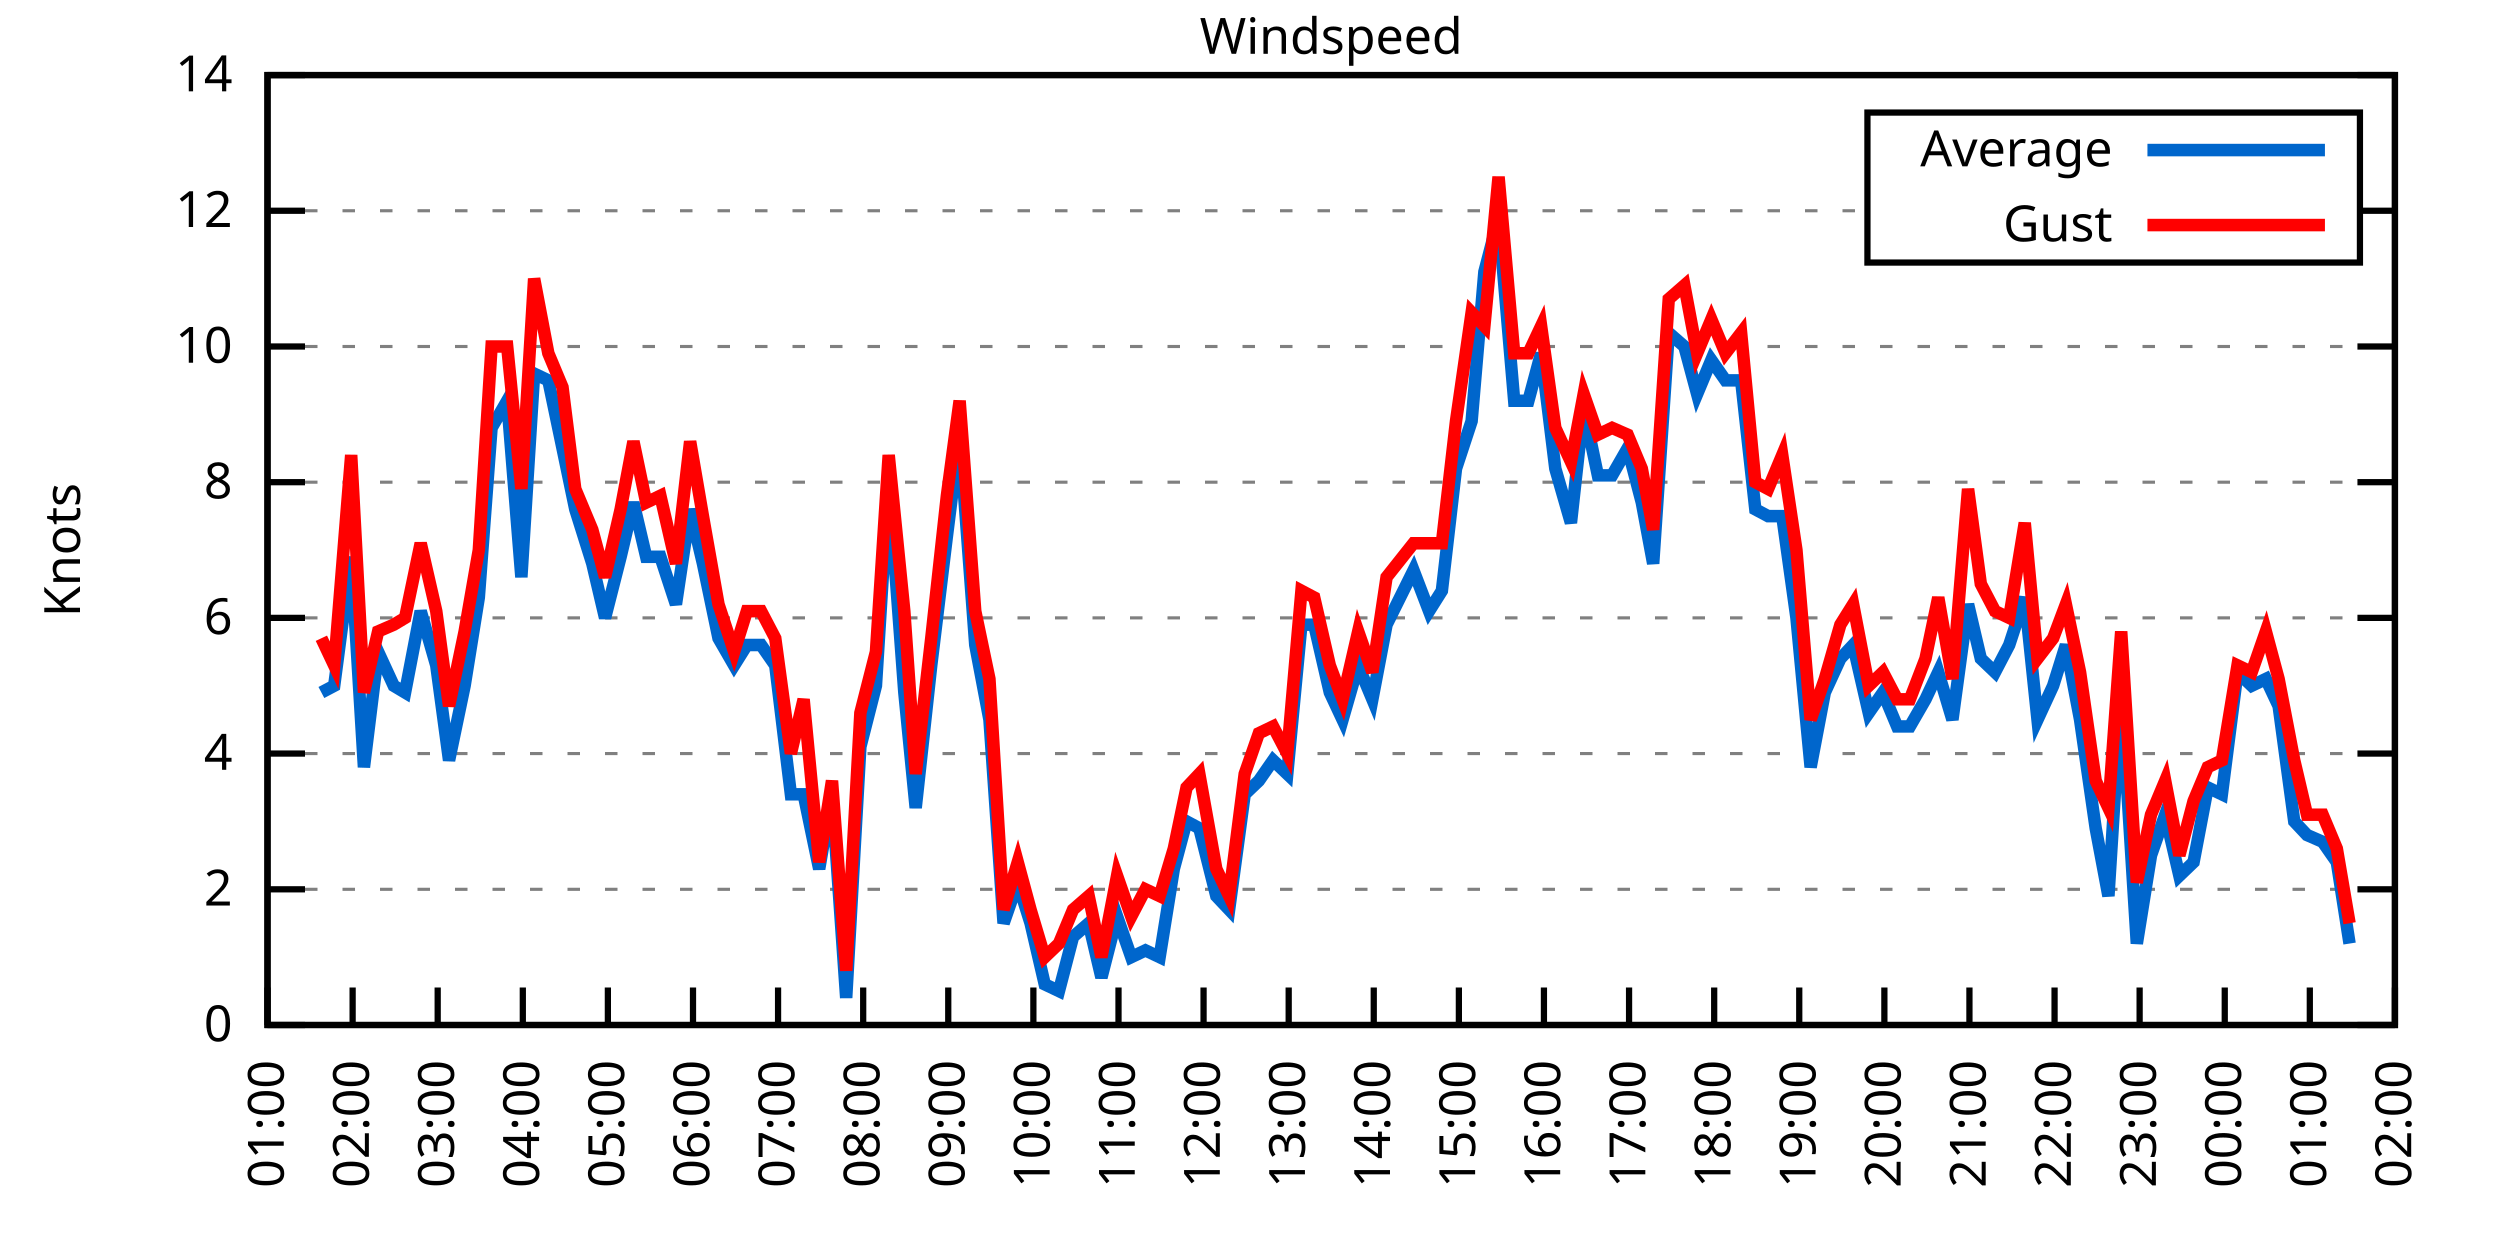
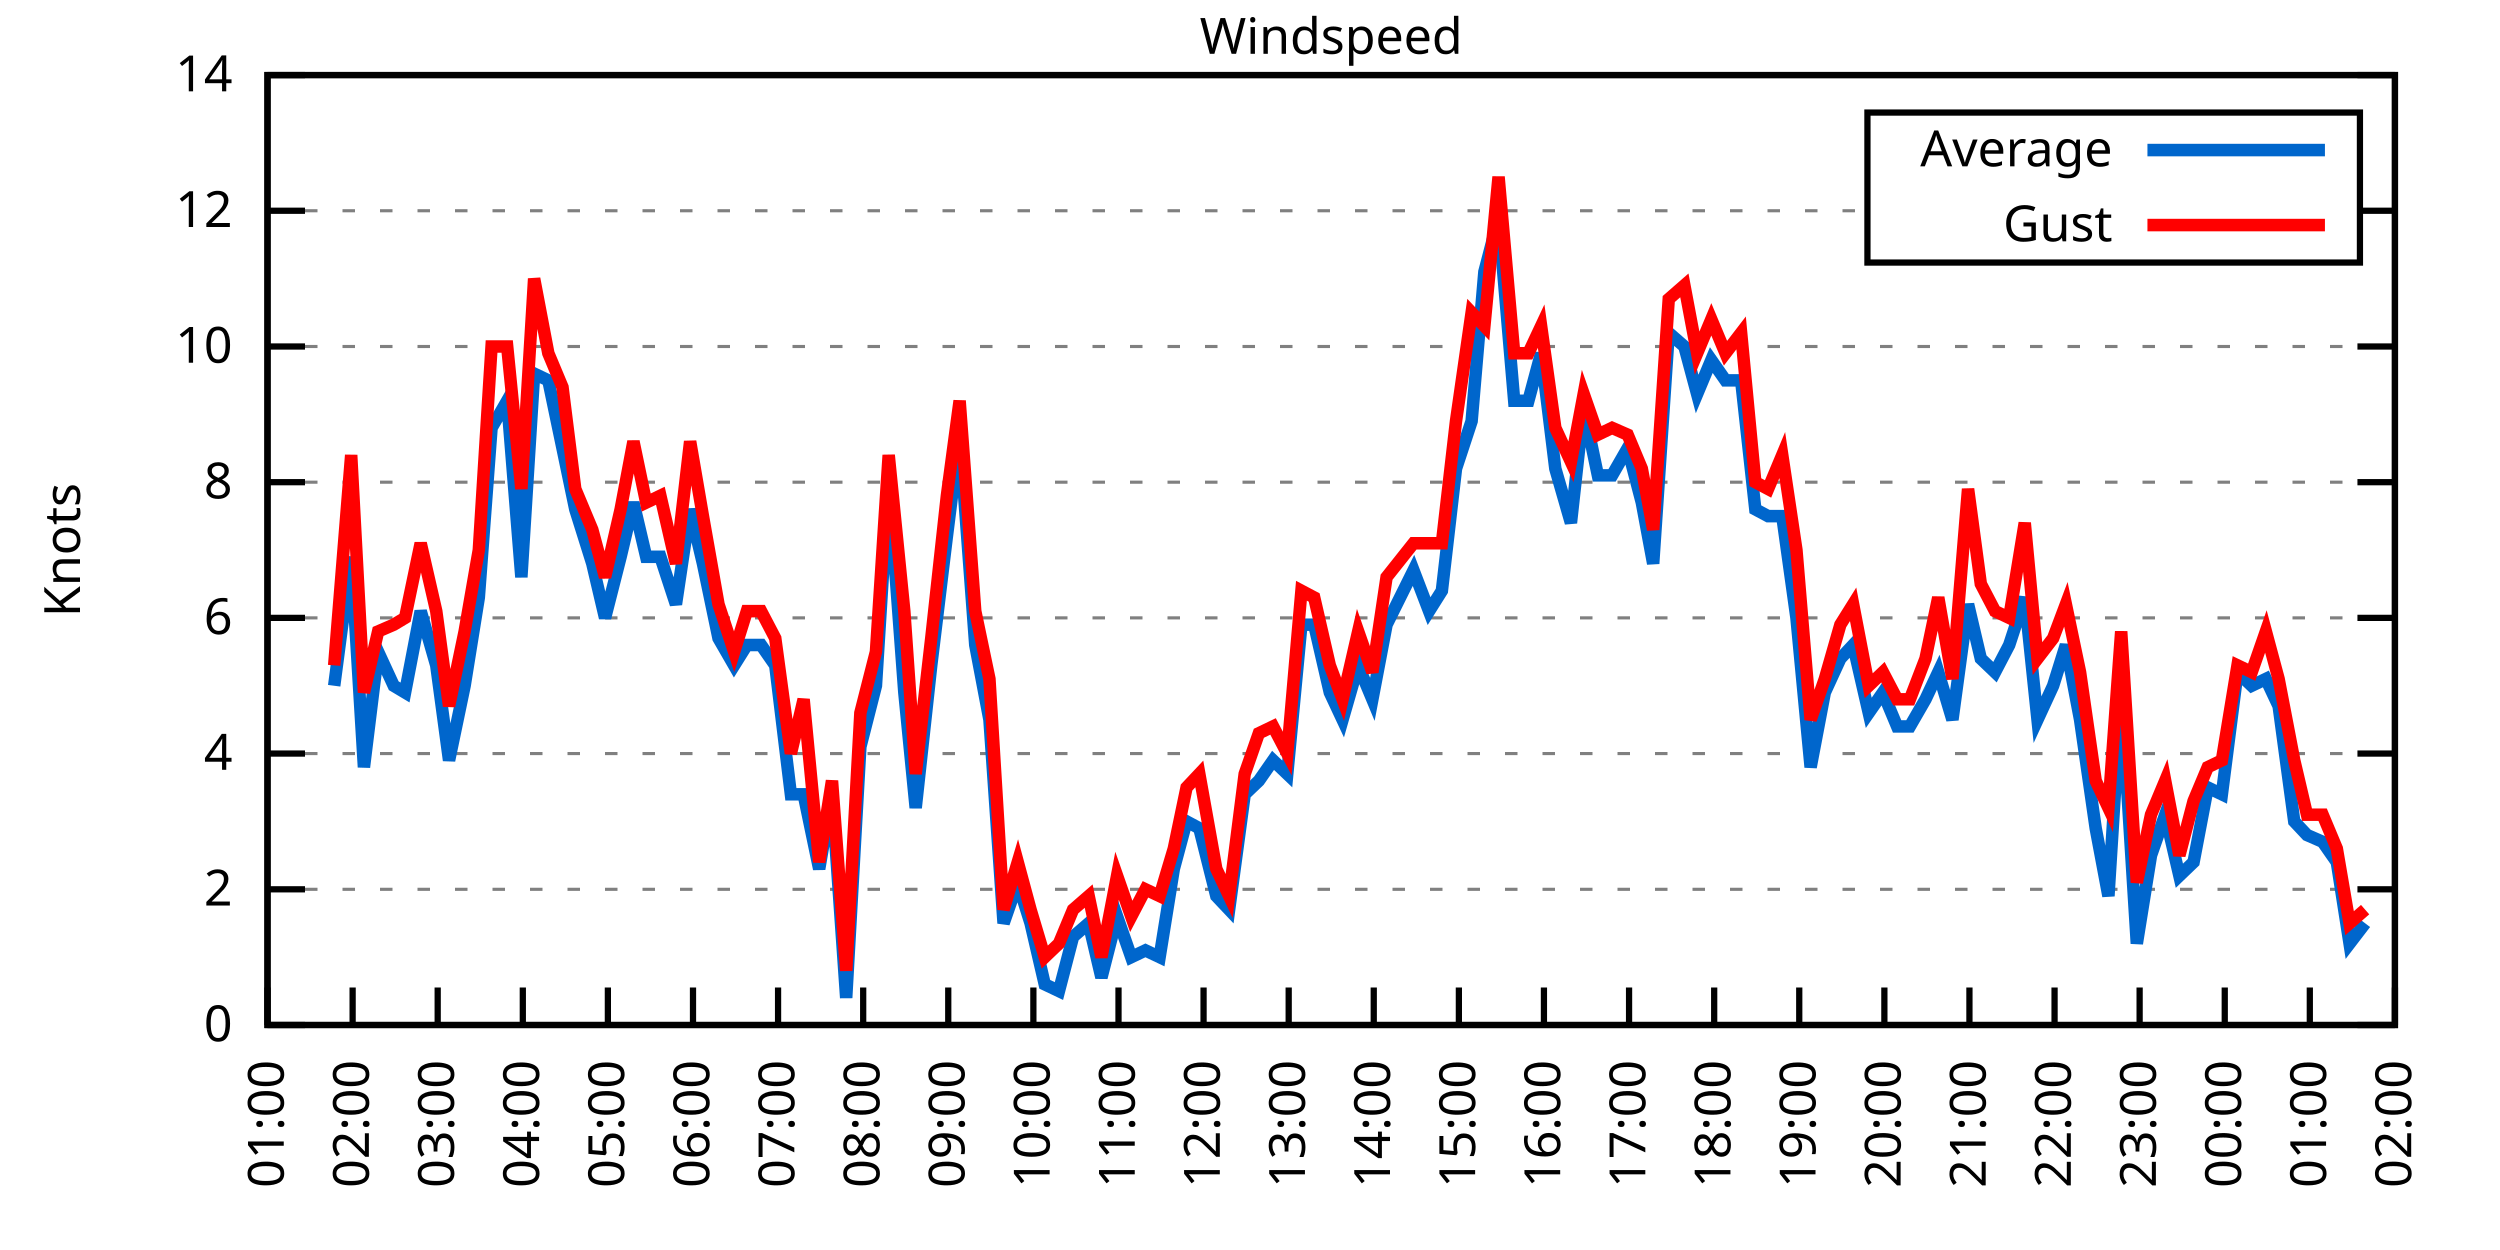
<svg xmlns="http://www.w3.org/2000/svg" xmlns:xlink="http://www.w3.org/1999/xlink" width="400" height="200" viewBox="0 0 400 200">
  <g id="gnuplot_canvas">
    <rect x="0" y="0" width="400" height="200" fill="none" />
    <defs>
      <circle id="gpDot" r="0.5" stroke-width="0.5" stroke="currentColor" />
      <path id="gpPt0" stroke-width="0.333" stroke="currentColor" d="M-1,0 h2 M0,-1 v2" />
      <path id="gpPt1" stroke-width="0.333" stroke="currentColor" d="M-1,-1 L1,1 M1,-1 L-1,1" />
      <path id="gpPt2" stroke-width="0.333" stroke="currentColor" d="M-1,0 L1,0 M0,-1 L0,1 M-1,-1 L1,1 M-1,1 L1,-1" />
      <rect id="gpPt3" stroke-width="0.333" stroke="currentColor" x="-1" y="-1" width="2" height="2" />
      <rect id="gpPt4" stroke-width="0.333" stroke="currentColor" fill="currentColor" x="-1" y="-1" width="2" height="2" />
      <circle id="gpPt5" stroke-width="0.333" stroke="currentColor" cx="0" cy="0" r="1" />
      <use xlink:href="#gpPt5" id="gpPt6" fill="currentColor" stroke="none" />
      <path id="gpPt7" stroke-width="0.333" stroke="currentColor" d="M0,-1.33 L-1.33,0.67 L1.33,0.67 z" />
      <use xlink:href="#gpPt7" id="gpPt8" fill="currentColor" stroke="none" />
      <use xlink:href="#gpPt7" id="gpPt9" stroke="currentColor" transform="rotate(180)" />
      <use xlink:href="#gpPt9" id="gpPt10" fill="currentColor" stroke="none" />
      <use xlink:href="#gpPt3" id="gpPt11" stroke="currentColor" transform="rotate(45)" />
      <use xlink:href="#gpPt11" id="gpPt12" fill="currentColor" stroke="none" />
      <path id="gpPt13" stroke-width="0.333" stroke="currentColor" d="M0,1.330 L1.265,0.411 L0.782,-1.067 L-0.782,-1.076 L-1.265,0.411 z" />
      <use xlink:href="#gpPt13" id="gpPt14" fill="currentColor" stroke="none" />
      <filter id="textbox" filterUnits="objectBoundingBox" x="0" y="0" height="1" width="1">
        <feFlood flood-color="white" flood-opacity="1" result="bgnd" />
        <feComposite in="SourceGraphic" in2="bgnd" operator="atop" />
      </filter>
      <filter id="greybox" filterUnits="objectBoundingBox" x="0" y="0" height="1" width="1">
        <feFlood flood-color="lightgrey" flood-opacity="1" result="grey" />
        <feComposite in="SourceGraphic" in2="grey" operator="atop" />
      </filter>
    </defs>
    <g fill="none" color="white" stroke="currentColor" stroke-width="1.00" stroke-linecap="butt" stroke-linejoin="miter">
</g>
    <g fill="none" color="black" stroke="currentColor" stroke-width="1.00" stroke-linecap="butt" stroke-linejoin="miter">
      <g stroke="none" shape-rendering="crispEdges">
        <polygon fill="rgb(255, 255, 255)" points="42.80,164.00 383.18,164.00 383.18,12.02 42.80,12.02 " />
      </g>
    </g>
    <g fill="none" color="black" stroke="currentColor" stroke-width="1.00" stroke-linecap="butt" stroke-linejoin="miter">
</g>
    <g fill="none" color="black" stroke="black" stroke-width="0.50" stroke-linecap="butt" stroke-linejoin="miter">
</g>
    <g fill="none" color="gray" stroke="currentColor" stroke-width="0.50" stroke-linecap="butt" stroke-linejoin="miter">
      <path stroke="gray" stroke-dasharray="2,4" class="gridline" d="M42.80,164.00 L383.19,164.00  " />
    </g>
    <g fill="none" color="gray" stroke="gray" stroke-width="1.00" stroke-linecap="butt" stroke-linejoin="miter">
</g>
    <g fill="none" color="black" stroke="currentColor" stroke-width="1.00" stroke-linecap="butt" stroke-linejoin="miter">
      <path stroke="black" d="M42.80,164.00 L48.80,164.00 M383.19,164.00 L377.19,164.00  " />
      <g transform="translate(37.20,166.60)" stroke="none" fill="black" font-family="Sans" font-size="8.00" text-anchor="end">
        <text>
          <tspan font-family="Sans"> 0</tspan>
        </text>
      </g>
    </g>
    <g fill="none" color="black" stroke="currentColor" stroke-width="1.00" stroke-linecap="butt" stroke-linejoin="miter">
</g>
    <g fill="none" color="black" stroke="black" stroke-width="0.50" stroke-linecap="butt" stroke-linejoin="miter">
</g>
    <g fill="none" color="gray" stroke="currentColor" stroke-width="0.50" stroke-linecap="butt" stroke-linejoin="miter">
      <path stroke="gray" stroke-dasharray="2,4" class="gridline" d="M42.80,142.29 L383.19,142.29  " />
    </g>
    <g fill="none" color="gray" stroke="gray" stroke-width="1.00" stroke-linecap="butt" stroke-linejoin="miter">
</g>
    <g fill="none" color="black" stroke="currentColor" stroke-width="1.00" stroke-linecap="butt" stroke-linejoin="miter">
      <path stroke="black" d="M42.80,142.29 L48.80,142.29 M383.19,142.29 L377.19,142.29  " />
      <g transform="translate(37.20,144.89)" stroke="none" fill="black" font-family="Sans" font-size="8.00" text-anchor="end">
        <text>
          <tspan font-family="Sans"> 2</tspan>
        </text>
      </g>
    </g>
    <g fill="none" color="black" stroke="currentColor" stroke-width="1.00" stroke-linecap="butt" stroke-linejoin="miter">
</g>
    <g fill="none" color="black" stroke="black" stroke-width="0.50" stroke-linecap="butt" stroke-linejoin="miter">
</g>
    <g fill="none" color="gray" stroke="currentColor" stroke-width="0.50" stroke-linecap="butt" stroke-linejoin="miter">
      <path stroke="gray" stroke-dasharray="2,4" class="gridline" d="M42.80,120.57 L383.19,120.57  " />
    </g>
    <g fill="none" color="gray" stroke="gray" stroke-width="1.00" stroke-linecap="butt" stroke-linejoin="miter">
</g>
    <g fill="none" color="black" stroke="currentColor" stroke-width="1.00" stroke-linecap="butt" stroke-linejoin="miter">
      <path stroke="black" d="M42.80,120.57 L48.80,120.57 M383.19,120.57 L377.19,120.57  " />
      <g transform="translate(37.20,123.17)" stroke="none" fill="black" font-family="Sans" font-size="8.00" text-anchor="end">
        <text>
          <tspan font-family="Sans"> 4</tspan>
        </text>
      </g>
    </g>
    <g fill="none" color="black" stroke="currentColor" stroke-width="1.00" stroke-linecap="butt" stroke-linejoin="miter">
</g>
    <g fill="none" color="black" stroke="black" stroke-width="0.50" stroke-linecap="butt" stroke-linejoin="miter">
</g>
    <g fill="none" color="gray" stroke="currentColor" stroke-width="0.50" stroke-linecap="butt" stroke-linejoin="miter">
      <path stroke="gray" stroke-dasharray="2,4" class="gridline" d="M42.80,98.86 L383.19,98.86  " />
    </g>
    <g fill="none" color="gray" stroke="gray" stroke-width="1.00" stroke-linecap="butt" stroke-linejoin="miter">
</g>
    <g fill="none" color="black" stroke="currentColor" stroke-width="1.00" stroke-linecap="butt" stroke-linejoin="miter">
      <path stroke="black" d="M42.80,98.86 L48.80,98.86 M383.19,98.86 L377.19,98.86  " />
      <g transform="translate(37.20,101.46)" stroke="none" fill="black" font-family="Sans" font-size="8.00" text-anchor="end">
        <text>
          <tspan font-family="Sans"> 6</tspan>
        </text>
      </g>
    </g>
    <g fill="none" color="black" stroke="currentColor" stroke-width="1.00" stroke-linecap="butt" stroke-linejoin="miter">
</g>
    <g fill="none" color="black" stroke="black" stroke-width="0.50" stroke-linecap="butt" stroke-linejoin="miter">
</g>
    <g fill="none" color="gray" stroke="currentColor" stroke-width="0.50" stroke-linecap="butt" stroke-linejoin="miter">
      <path stroke="gray" stroke-dasharray="2,4" class="gridline" d="M42.80,77.15 L383.19,77.15  " />
    </g>
    <g fill="none" color="gray" stroke="gray" stroke-width="1.00" stroke-linecap="butt" stroke-linejoin="miter">
</g>
    <g fill="none" color="black" stroke="currentColor" stroke-width="1.00" stroke-linecap="butt" stroke-linejoin="miter">
      <path stroke="black" d="M42.80,77.15 L48.80,77.15 M383.19,77.15 L377.19,77.15  " />
      <g transform="translate(37.20,79.75)" stroke="none" fill="black" font-family="Sans" font-size="8.00" text-anchor="end">
        <text>
          <tspan font-family="Sans"> 8</tspan>
        </text>
      </g>
    </g>
    <g fill="none" color="black" stroke="currentColor" stroke-width="1.00" stroke-linecap="butt" stroke-linejoin="miter">
</g>
    <g fill="none" color="black" stroke="black" stroke-width="0.50" stroke-linecap="butt" stroke-linejoin="miter">
</g>
    <g fill="none" color="gray" stroke="currentColor" stroke-width="0.50" stroke-linecap="butt" stroke-linejoin="miter">
      <path stroke="gray" stroke-dasharray="2,4" class="gridline" d="M42.80,55.44 L383.19,55.44  " />
    </g>
    <g fill="none" color="gray" stroke="gray" stroke-width="1.00" stroke-linecap="butt" stroke-linejoin="miter">
</g>
    <g fill="none" color="black" stroke="currentColor" stroke-width="1.00" stroke-linecap="butt" stroke-linejoin="miter">
      <path stroke="black" d="M42.80,55.44 L48.80,55.44 M383.19,55.44 L377.19,55.44  " />
      <g transform="translate(37.20,58.04)" stroke="none" fill="black" font-family="Sans" font-size="8.00" text-anchor="end">
        <text>
          <tspan font-family="Sans"> 10</tspan>
        </text>
      </g>
    </g>
    <g fill="none" color="black" stroke="currentColor" stroke-width="1.00" stroke-linecap="butt" stroke-linejoin="miter">
</g>
    <g fill="none" color="black" stroke="black" stroke-width="0.50" stroke-linecap="butt" stroke-linejoin="miter">
</g>
    <g fill="none" color="gray" stroke="currentColor" stroke-width="0.50" stroke-linecap="butt" stroke-linejoin="miter">
      <path stroke="gray" stroke-dasharray="2,4" class="gridline" d="M42.80,33.72 L298.79,33.72 M377.59,33.72 L383.19,33.72  " />
    </g>
    <g fill="none" color="gray" stroke="gray" stroke-width="1.00" stroke-linecap="butt" stroke-linejoin="miter">
</g>
    <g fill="none" color="black" stroke="currentColor" stroke-width="1.00" stroke-linecap="butt" stroke-linejoin="miter">
      <path stroke="black" d="M42.80,33.72 L48.80,33.72 M383.19,33.72 L377.19,33.72  " />
      <g transform="translate(37.20,36.32)" stroke="none" fill="black" font-family="Sans" font-size="8.00" text-anchor="end">
        <text>
          <tspan font-family="Sans"> 12</tspan>
        </text>
      </g>
    </g>
    <g fill="none" color="black" stroke="currentColor" stroke-width="1.00" stroke-linecap="butt" stroke-linejoin="miter">
</g>
    <g fill="none" color="black" stroke="black" stroke-width="0.50" stroke-linecap="butt" stroke-linejoin="miter">
</g>
    <g fill="none" color="gray" stroke="currentColor" stroke-width="0.50" stroke-linecap="butt" stroke-linejoin="miter">
      <path stroke="gray" stroke-dasharray="2,4" class="gridline" d="M42.80,12.01 L383.19,12.01  " />
    </g>
    <g fill="none" color="gray" stroke="gray" stroke-width="1.00" stroke-linecap="butt" stroke-linejoin="miter">
</g>
    <g fill="none" color="black" stroke="currentColor" stroke-width="1.00" stroke-linecap="butt" stroke-linejoin="miter">
      <path stroke="black" d="M42.80,12.01 L48.80,12.01 M383.19,12.01 L377.19,12.01  " />
      <g transform="translate(37.20,14.61)" stroke="none" fill="black" font-family="Sans" font-size="8.00" text-anchor="end">
        <text>
          <tspan font-family="Sans"> 14</tspan>
        </text>
      </g>
    </g>
    <g fill="none" color="black" stroke="currentColor" stroke-width="1.00" stroke-linecap="butt" stroke-linejoin="miter">
      <path stroke="black" d="M42.80,164.00 L42.80,158.00  " />
      <g transform="translate(45.40,169.60) rotate(270.00)" stroke="none" fill="black" font-family="Sans" font-size="8.00" text-anchor="end">
        <text>
          <tspan font-family="Sans">01:00</tspan>
        </text>
      </g>
    </g>
    <g fill="none" color="black" stroke="currentColor" stroke-width="1.00" stroke-linecap="butt" stroke-linejoin="miter">
      <path stroke="black" d="M56.42,164.00 L56.42,158.00  " />
      <g transform="translate(59.02,169.60) rotate(270.00)" stroke="none" fill="black" font-family="Sans" font-size="8.00" text-anchor="end">
        <text>
          <tspan font-family="Sans">02:00</tspan>
        </text>
      </g>
    </g>
    <g fill="none" color="black" stroke="currentColor" stroke-width="1.00" stroke-linecap="butt" stroke-linejoin="miter">
      <path stroke="black" d="M70.03,164.00 L70.03,158.00  " />
      <g transform="translate(72.63,169.60) rotate(270.00)" stroke="none" fill="black" font-family="Sans" font-size="8.00" text-anchor="end">
        <text>
          <tspan font-family="Sans">03:00</tspan>
        </text>
      </g>
    </g>
    <g fill="none" color="black" stroke="currentColor" stroke-width="1.00" stroke-linecap="butt" stroke-linejoin="miter">
      <path stroke="black" d="M83.65,164.00 L83.65,158.00  " />
      <g transform="translate(86.25,169.60) rotate(270.00)" stroke="none" fill="black" font-family="Sans" font-size="8.00" text-anchor="end">
        <text>
          <tspan font-family="Sans">04:00</tspan>
        </text>
      </g>
    </g>
    <g fill="none" color="black" stroke="currentColor" stroke-width="1.00" stroke-linecap="butt" stroke-linejoin="miter">
      <path stroke="black" d="M97.26,164.00 L97.26,158.00  " />
      <g transform="translate(99.86,169.60) rotate(270.00)" stroke="none" fill="black" font-family="Sans" font-size="8.00" text-anchor="end">
        <text>
          <tspan font-family="Sans">05:00</tspan>
        </text>
      </g>
    </g>
    <g fill="none" color="black" stroke="currentColor" stroke-width="1.00" stroke-linecap="butt" stroke-linejoin="miter">
      <path stroke="black" d="M110.88,164.00 L110.88,158.00  " />
      <g transform="translate(113.48,169.60) rotate(270.00)" stroke="none" fill="black" font-family="Sans" font-size="8.00" text-anchor="end">
        <text>
          <tspan font-family="Sans">06:00</tspan>
        </text>
      </g>
    </g>
    <g fill="none" color="black" stroke="currentColor" stroke-width="1.00" stroke-linecap="butt" stroke-linejoin="miter">
      <path stroke="black" d="M124.49,164.00 L124.49,158.00  " />
      <g transform="translate(127.09,169.60) rotate(270.00)" stroke="none" fill="black" font-family="Sans" font-size="8.00" text-anchor="end">
        <text>
          <tspan font-family="Sans">07:00</tspan>
        </text>
      </g>
    </g>
    <g fill="none" color="black" stroke="currentColor" stroke-width="1.00" stroke-linecap="butt" stroke-linejoin="miter">
      <path stroke="black" d="M138.11,164.00 L138.11,158.00  " />
      <g transform="translate(140.71,169.60) rotate(270.00)" stroke="none" fill="black" font-family="Sans" font-size="8.00" text-anchor="end">
        <text>
          <tspan font-family="Sans">08:00</tspan>
        </text>
      </g>
    </g>
    <g fill="none" color="black" stroke="currentColor" stroke-width="1.00" stroke-linecap="butt" stroke-linejoin="miter">
      <path stroke="black" d="M151.72,164.00 L151.72,158.00  " />
      <g transform="translate(154.32,169.60) rotate(270.00)" stroke="none" fill="black" font-family="Sans" font-size="8.00" text-anchor="end">
        <text>
          <tspan font-family="Sans">09:00</tspan>
        </text>
      </g>
    </g>
    <g fill="none" color="black" stroke="currentColor" stroke-width="1.00" stroke-linecap="butt" stroke-linejoin="miter">
      <path stroke="black" d="M165.34,164.00 L165.34,158.00  " />
      <g transform="translate(167.94,169.60) rotate(270.00)" stroke="none" fill="black" font-family="Sans" font-size="8.00" text-anchor="end">
        <text>
          <tspan font-family="Sans">10:00</tspan>
        </text>
      </g>
    </g>
    <g fill="none" color="black" stroke="currentColor" stroke-width="1.00" stroke-linecap="butt" stroke-linejoin="miter">
      <path stroke="black" d="M178.96,164.00 L178.96,158.00  " />
      <g transform="translate(181.56,169.60) rotate(270.00)" stroke="none" fill="black" font-family="Sans" font-size="8.00" text-anchor="end">
        <text>
          <tspan font-family="Sans">11:00</tspan>
        </text>
      </g>
    </g>
    <g fill="none" color="black" stroke="currentColor" stroke-width="1.00" stroke-linecap="butt" stroke-linejoin="miter">
      <path stroke="black" d="M192.57,164.00 L192.57,158.00  " />
      <g transform="translate(195.17,169.60) rotate(270.00)" stroke="none" fill="black" font-family="Sans" font-size="8.00" text-anchor="end">
        <text>
          <tspan font-family="Sans">12:00</tspan>
        </text>
      </g>
    </g>
    <g fill="none" color="black" stroke="currentColor" stroke-width="1.00" stroke-linecap="butt" stroke-linejoin="miter">
      <path stroke="black" d="M206.19,164.00 L206.19,158.00  " />
      <g transform="translate(208.79,169.60) rotate(270.00)" stroke="none" fill="black" font-family="Sans" font-size="8.00" text-anchor="end">
        <text>
          <tspan font-family="Sans">13:00</tspan>
        </text>
      </g>
    </g>
    <g fill="none" color="black" stroke="currentColor" stroke-width="1.00" stroke-linecap="butt" stroke-linejoin="miter">
      <path stroke="black" d="M219.80,164.00 L219.80,158.00  " />
      <g transform="translate(222.40,169.60) rotate(270.00)" stroke="none" fill="black" font-family="Sans" font-size="8.00" text-anchor="end">
        <text>
          <tspan font-family="Sans">14:00</tspan>
        </text>
      </g>
    </g>
    <g fill="none" color="black" stroke="currentColor" stroke-width="1.00" stroke-linecap="butt" stroke-linejoin="miter">
      <path stroke="black" d="M233.42,164.00 L233.42,158.00  " />
      <g transform="translate(236.02,169.60) rotate(270.00)" stroke="none" fill="black" font-family="Sans" font-size="8.00" text-anchor="end">
        <text>
          <tspan font-family="Sans">15:00</tspan>
        </text>
      </g>
    </g>
    <g fill="none" color="black" stroke="currentColor" stroke-width="1.00" stroke-linecap="butt" stroke-linejoin="miter">
      <path stroke="black" d="M247.03,164.00 L247.03,158.00  " />
      <g transform="translate(249.63,169.60) rotate(270.00)" stroke="none" fill="black" font-family="Sans" font-size="8.00" text-anchor="end">
        <text>
          <tspan font-family="Sans">16:00</tspan>
        </text>
      </g>
    </g>
    <g fill="none" color="black" stroke="currentColor" stroke-width="1.00" stroke-linecap="butt" stroke-linejoin="miter">
      <path stroke="black" d="M260.65,164.00 L260.65,158.00  " />
      <g transform="translate(263.25,169.60) rotate(270.00)" stroke="none" fill="black" font-family="Sans" font-size="8.00" text-anchor="end">
        <text>
          <tspan font-family="Sans">17:00</tspan>
        </text>
      </g>
    </g>
    <g fill="none" color="black" stroke="currentColor" stroke-width="1.00" stroke-linecap="butt" stroke-linejoin="miter">
      <path stroke="black" d="M274.27,164.00 L274.27,158.00  " />
      <g transform="translate(276.87,169.60) rotate(270.00)" stroke="none" fill="black" font-family="Sans" font-size="8.00" text-anchor="end">
        <text>
          <tspan font-family="Sans">18:00</tspan>
        </text>
      </g>
    </g>
    <g fill="none" color="black" stroke="currentColor" stroke-width="1.00" stroke-linecap="butt" stroke-linejoin="miter">
      <path stroke="black" d="M287.88,164.00 L287.88,158.00  " />
      <g transform="translate(290.48,169.60) rotate(270.00)" stroke="none" fill="black" font-family="Sans" font-size="8.00" text-anchor="end">
        <text>
          <tspan font-family="Sans">19:00</tspan>
        </text>
      </g>
    </g>
    <g fill="none" color="black" stroke="currentColor" stroke-width="1.00" stroke-linecap="butt" stroke-linejoin="miter">
      <path stroke="black" d="M301.50,164.00 L301.50,158.00  " />
      <g transform="translate(304.10,169.60) rotate(270.00)" stroke="none" fill="black" font-family="Sans" font-size="8.00" text-anchor="end">
        <text>
          <tspan font-family="Sans">20:00</tspan>
        </text>
      </g>
    </g>
    <g fill="none" color="black" stroke="currentColor" stroke-width="1.00" stroke-linecap="butt" stroke-linejoin="miter">
      <path stroke="black" d="M315.11,164.00 L315.11,158.00  " />
      <g transform="translate(317.71,169.60) rotate(270.00)" stroke="none" fill="black" font-family="Sans" font-size="8.00" text-anchor="end">
        <text>
          <tspan font-family="Sans">21:00</tspan>
        </text>
      </g>
    </g>
    <g fill="none" color="black" stroke="currentColor" stroke-width="1.00" stroke-linecap="butt" stroke-linejoin="miter">
      <path stroke="black" d="M328.73,164.00 L328.73,158.00  " />
      <g transform="translate(331.33,169.60) rotate(270.00)" stroke="none" fill="black" font-family="Sans" font-size="8.00" text-anchor="end">
        <text>
          <tspan font-family="Sans">22:00</tspan>
        </text>
      </g>
    </g>
    <g fill="none" color="black" stroke="currentColor" stroke-width="1.00" stroke-linecap="butt" stroke-linejoin="miter">
      <path stroke="black" d="M342.34,164.00 L342.34,158.00  " />
      <g transform="translate(344.94,169.60) rotate(270.00)" stroke="none" fill="black" font-family="Sans" font-size="8.00" text-anchor="end">
        <text>
          <tspan font-family="Sans">23:00</tspan>
        </text>
      </g>
    </g>
    <g fill="none" color="black" stroke="currentColor" stroke-width="1.00" stroke-linecap="butt" stroke-linejoin="miter">
      <path stroke="black" d="M355.96,164.00 L355.96,158.00  " />
      <g transform="translate(358.56,169.60) rotate(270.00)" stroke="none" fill="black" font-family="Sans" font-size="8.00" text-anchor="end">
        <text>
          <tspan font-family="Sans">00:00</tspan>
        </text>
      </g>
    </g>
    <g fill="none" color="black" stroke="currentColor" stroke-width="1.00" stroke-linecap="butt" stroke-linejoin="miter">
      <path stroke="black" d="M369.57,164.00 L369.57,158.00  " />
      <g transform="translate(372.17,169.60) rotate(270.00)" stroke="none" fill="black" font-family="Sans" font-size="8.00" text-anchor="end">
        <text>
          <tspan font-family="Sans">01:00</tspan>
        </text>
      </g>
    </g>
    <g fill="none" color="black" stroke="currentColor" stroke-width="1.00" stroke-linecap="butt" stroke-linejoin="miter">
      <path stroke="black" d="M383.19,164.00 L383.19,158.00  " />
      <g transform="translate(385.79,169.60) rotate(270.00)" stroke="none" fill="black" font-family="Sans" font-size="8.00" text-anchor="end">
        <text>
          <tspan font-family="Sans">02:00</tspan>
        </text>
      </g>
    </g>
    <g fill="none" color="black" stroke="currentColor" stroke-width="1.00" stroke-linecap="butt" stroke-linejoin="miter">
</g>
    <g fill="none" color="black" stroke="currentColor" stroke-width="1.00" stroke-linecap="butt" stroke-linejoin="miter">
      <path stroke="black" d="M42.80,12.01 L42.80,164.00 L383.19,164.00 L383.19,12.01 L42.80,12.01 Z  " />
    </g>
    <g fill="none" color="black" stroke="currentColor" stroke-width="1.00" stroke-linecap="butt" stroke-linejoin="miter">
</g>
    <g fill="none" color="black" stroke="currentColor" stroke-width="1.00" stroke-linecap="butt" stroke-linejoin="miter">
      <path stroke="black" d="M298.79,42.01 L298.79,18.01 L377.59,18.01 L377.59,42.01 L298.79,42.01 Z  " />
    </g>
    <g id="Windspeed_plot_1">
      <g fill="none" color="white" stroke="black" stroke-width="2.00" stroke-linecap="butt" stroke-linejoin="miter">
</g>
      <g fill="none" color="black" stroke="currentColor" stroke-width="2.00" stroke-linecap="butt" stroke-linejoin="miter">
        <g transform="translate(337.99,26.61)" stroke="none" fill="black" font-family="Sans" font-size="8.00" text-anchor="end">
          <text>
            <tspan font-family="Sans">Average</tspan>
          </text>
        </g>
      </g>
      <g fill="none" color="black" stroke="currentColor" stroke-width="2.00" stroke-linecap="butt" stroke-linejoin="miter">
-         <path stroke="rgb(  0, 102, 204)" d="M343.59,24.01 L371.99,24.01 M51.42,110.80 L53.47,109.72 L56.19,89.09 L58.23,122.75 L60.50,104.29 L63.00,109.72   L64.81,110.80 L67.31,97.78 L69.80,106.46 L71.85,121.66 L74.34,109.72 L76.61,95.60 L78.65,68.46 L81.15,64.12   L83.42,92.35 L85.46,59.78 L87.73,60.86 L90.00,71.72 L92.04,81.49 L94.77,90.18 L96.81,98.86 L99.30,89.09   L101.35,80.41 L103.39,89.09 L105.66,89.09 L108.15,96.69 L110.42,81.49 L112.47,90.18 L114.96,102.12 L117.46,106.46   L119.50,103.20 L121.77,103.20 L124.04,106.46 L126.54,127.09 L128.58,127.09 L131.07,139.03 L133.12,127.09 L135.39,159.66   L137.66,119.49 L140.15,109.72 L142.19,77.15 L144.69,110.80 L146.51,129.26 L149.00,106.46 L151.50,85.83 L153.54,69.55   L156.04,103.20 L158.31,115.15 L160.57,147.72 L162.84,141.20 L164.89,147.72 L167.16,157.49 L169.43,158.57 L171.69,149.89   L174.19,147.72 L176.23,156.40 L178.73,146.63 L181.00,153.14 L183.27,152.06 L185.54,153.14 L187.81,139.03 L189.85,131.43   L191.89,132.52 L194.61,143.37 L196.66,145.54 L199.15,127.09 L201.42,124.92 L203.69,121.66 L205.96,123.83 L208.23,99.95   L210.27,99.95 L212.77,110.80 L214.81,115.15 L217.31,106.46 L219.58,111.89 L221.85,99.95 L226.16,91.26 L228.65,97.78   L230.70,94.52 L232.96,74.98 L235.46,67.38 L237.50,43.49 L239.77,34.81 L242.27,64.12 L244.54,64.12 L246.58,56.52   L248.85,74.98 L251.35,83.66 L253.39,65.21 L255.66,76.06 L257.93,76.06 L260.42,71.72 L262.69,80.41 L264.51,90.18   L267.00,53.26 L269.50,55.44 L271.54,63.04 L273.81,57.61 L276.08,60.86 L278.58,60.86 L280.85,81.49 L282.89,82.58   L285.16,82.58 L287.43,98.86 L289.70,122.75 L291.97,110.80 L294.46,105.38 L296.50,103.20 L299.00,114.06 L301.27,110.80   L303.54,116.23 L305.58,116.23 L308.08,111.89 L310.12,107.55 L312.39,115.15 L314.89,96.69 L316.93,105.38 L319.20,107.55   L321.47,103.20 L323.96,95.60 L326.00,115.15 L328.50,109.72 L330.54,103.20 L332.81,115.15 L335.31,132.52 L337.35,143.37   L339.39,110.80 L341.89,150.97 L344.16,136.86 L346.43,130.35 L348.70,140.12 L350.97,137.94 L353.24,126.00 L355.50,127.09   L358.00,107.55 L360.27,109.72 L362.54,108.63 L364.58,112.97 L367.08,131.43 L369.12,133.60 L371.62,134.69 L373.89,137.94   L375.93,150.97  " />
+         <path stroke="rgb(  0, 102, 204)" d="M343.59,24.01 L371.99,24.01 M53.47,109.72 L56.19,89.09 L58.23,122.75 L60.50,104.29 L63.00,109.72 L64.81,110.80   L67.31,97.78 L69.80,106.46 L71.85,121.66 L74.34,109.72 L76.61,95.60 L78.65,68.46 L81.15,64.12 L83.42,92.35   L85.46,59.78 L87.73,60.86 L90.00,71.72 L92.04,81.49 L94.77,90.18 L96.81,98.86 L99.30,89.09 L101.35,80.41   L103.39,89.09 L105.66,89.09 L108.15,96.69 L110.42,81.49 L112.47,90.18 L114.96,102.12 L117.46,106.46 L119.50,103.20   L121.77,103.20 L124.04,106.46 L126.54,127.09 L128.58,127.09 L131.07,139.03 L133.12,127.09 L135.39,159.66 L137.66,119.49   L140.15,109.72 L142.19,77.15 L144.69,110.80 L146.51,129.26 L149.00,106.46 L151.50,85.83 L153.54,69.55 L156.04,103.20   L158.31,115.15 L160.57,147.72 L162.84,141.20 L164.89,147.72 L167.16,157.49 L169.43,158.57 L171.69,149.89 L174.19,147.72   L176.23,156.40 L178.73,146.63 L181.00,153.14 L183.27,152.06 L185.54,153.14 L187.81,139.03 L189.85,131.43 L191.89,132.52   L194.61,143.37 L196.66,145.54 L199.15,127.09 L201.42,124.92 L203.69,121.66 L205.96,123.83 L208.23,99.95 L210.27,99.95   L212.77,110.80 L214.81,115.15 L217.31,106.46 L219.58,111.89 L221.85,99.95 L226.16,91.26 L228.65,97.78 L230.70,94.52   L232.96,74.98 L235.46,67.38 L237.50,43.49 L239.77,34.81 L242.27,64.12 L244.54,64.12 L246.58,56.52 L248.85,74.98   L251.35,83.66 L253.39,65.21 L255.66,76.06 L257.93,76.06 L260.42,71.72 L262.69,80.41 L264.51,90.18 L267.00,53.26   L269.50,55.44 L271.54,63.04 L273.81,57.61 L276.08,60.86 L278.58,60.86 L280.85,81.49 L282.89,82.58 L285.16,82.58   L287.43,98.86 L289.70,122.75 L291.97,110.80 L294.46,105.38 L296.50,103.20 L299.00,114.06 L301.27,110.80 L303.54,116.23   L305.58,116.23 L308.08,111.89 L310.12,107.55 L312.39,115.15 L314.89,96.69 L316.93,105.38 L319.20,107.55 L321.47,103.20   L323.96,95.60 L326.00,115.15 L328.50,109.72 L330.54,103.20 L332.81,115.15 L335.31,132.52 L337.35,143.37 L339.39,110.80   L341.89,150.97 L344.16,136.86 L346.43,130.35 L348.70,140.12 L350.97,137.94 L353.24,126.00 L355.50,127.09 L358.00,107.55   L360.27,109.72 L362.54,108.63 L364.58,112.97 L367.08,131.43 L369.12,133.60 L371.62,134.69 L373.89,137.94 L375.93,150.97   L378.42,147.72  " />
      </g>
    </g>
    <g id="Windspeed_plot_2">
      <g fill="none" color="black" stroke="currentColor" stroke-width="2.00" stroke-linecap="butt" stroke-linejoin="miter">
        <g transform="translate(337.99,38.61)" stroke="none" fill="black" font-family="Sans" font-size="8.00" text-anchor="end">
          <text>
            <tspan font-family="Sans">Gust</tspan>
          </text>
        </g>
      </g>
      <g fill="none" color="black" stroke="currentColor" stroke-width="2.00" stroke-linecap="butt" stroke-linejoin="miter">
-         <path stroke="rgb(255,   0,   0)" d="M343.59,36.01 L371.99,36.01 M51.42,102.12 L53.47,106.46 L56.19,72.81 L58.23,110.80 L60.50,101.03 L63.00,99.95   L64.81,98.86 L67.31,86.92 L69.80,97.78 L71.85,112.97 L74.34,101.03 L76.61,88.00 L78.65,55.44 L81.15,55.44   L83.42,78.23 L85.46,44.58 L87.73,56.52 L90.00,61.95 L92.04,78.23 L94.77,84.75 L96.81,92.35 L99.30,81.49   L101.35,70.63 L103.39,80.41 L105.66,79.32 L108.15,90.18 L110.42,70.63 L112.47,82.58 L114.96,96.69 L117.46,104.29   L119.50,97.78 L121.77,97.78 L124.04,102.12 L126.54,120.57 L128.58,111.89 L131.07,137.94 L133.12,124.92 L135.39,155.31   L137.66,114.06 L140.15,104.29 L142.19,72.81 L144.69,97.78 L146.51,123.83 L149.00,102.12 L151.50,79.32 L153.54,64.12   L156.04,97.78 L158.31,108.63 L160.57,145.54 L162.84,137.94 L164.89,145.54 L167.16,153.14 L169.43,150.97 L171.69,145.54   L174.19,143.37 L176.23,153.14 L178.73,140.12 L181.00,146.63 L183.27,142.29 L185.54,143.37 L187.81,135.77 L189.85,126.00   L191.89,123.83 L194.61,139.03 L196.66,143.37 L199.15,123.83 L201.42,117.32 L203.69,116.23 L205.96,120.57 L208.23,94.52   L210.27,95.60 L212.77,106.46 L214.81,111.89 L217.31,101.03 L219.58,107.55 L221.85,92.35 L226.16,86.92 L228.65,86.92   L230.70,86.92 L232.96,67.38 L235.46,50.01 L237.50,52.18 L239.77,28.29 L242.27,56.52 L244.54,56.52 L246.58,52.18   L248.85,68.46 L251.35,73.89 L253.39,63.04 L255.66,69.55 L257.93,68.46 L260.42,69.55 L262.69,74.98 L264.51,84.75   L267.00,47.84 L269.50,45.66 L271.54,56.52 L273.81,51.09 L276.08,56.52 L278.58,53.26 L280.85,77.15 L282.89,78.23   L285.16,72.81 L287.43,88.00 L289.70,115.15 L291.97,108.63 L294.46,99.95 L296.50,96.69 L299.00,109.72 L301.27,107.55   L303.54,111.89 L305.58,111.89 L308.08,105.38 L310.12,95.60 L312.39,108.63 L314.89,78.23 L316.93,93.43 L319.20,97.78   L321.47,98.86 L323.96,83.66 L326.00,105.38 L328.50,102.12 L330.54,96.69 L332.81,107.55 L335.31,124.92 L337.35,129.26   L339.39,101.03 L341.89,141.20 L344.16,130.35 L346.43,124.92 L348.70,136.86 L350.97,128.17 L353.24,122.75 L355.50,121.66   L358.00,106.46 L360.27,107.55 L362.54,101.03 L364.58,108.63 L367.08,121.66 L369.12,130.35 L371.62,130.35 L373.89,135.77   L375.93,147.72  " />
+         <path stroke="rgb(255,   0,   0)" d="M343.59,36.01 L371.99,36.01 M53.47,106.46 L56.19,72.81 L58.23,110.80 L60.50,101.03 L63.00,99.95 L64.81,98.86   L67.31,86.92 L69.80,97.78 L71.85,112.97 L74.34,101.03 L76.61,88.00 L78.65,55.44 L81.15,55.44 L83.42,78.23   L85.46,44.58 L87.73,56.52 L90.00,61.95 L92.04,78.23 L94.77,84.75 L96.81,92.35 L99.30,81.49 L101.35,70.63   L103.39,80.41 L105.66,79.32 L108.15,90.18 L110.42,70.63 L112.47,82.58 L114.96,96.69 L117.46,104.29 L119.50,97.78   L121.77,97.78 L124.04,102.12 L126.54,120.57 L128.58,111.89 L131.07,137.94 L133.12,124.92 L135.39,155.31 L137.66,114.06   L140.15,104.29 L142.19,72.81 L144.69,97.78 L146.51,123.83 L149.00,102.12 L151.50,79.32 L153.54,64.12 L156.04,97.78   L158.31,108.63 L160.57,145.54 L162.84,137.94 L164.89,145.54 L167.16,153.14 L169.43,150.97 L171.69,145.54 L174.19,143.37   L176.23,153.14 L178.73,140.12 L181.00,146.63 L183.27,142.29 L185.54,143.37 L187.81,135.77 L189.85,126.00 L191.89,123.83   L194.61,139.03 L196.66,143.37 L199.15,123.83 L201.42,117.32 L203.69,116.23 L205.96,120.57 L208.23,94.52 L210.27,95.60   L212.77,106.46 L214.81,111.89 L217.31,101.03 L219.58,107.55 L221.85,92.35 L226.16,86.92 L228.65,86.92 L230.70,86.92   L232.96,67.38 L235.46,50.01 L237.50,52.18 L239.77,28.29 L242.27,56.52 L244.54,56.52 L246.58,52.18 L248.85,68.46   L251.35,73.89 L253.39,63.04 L255.66,69.55 L257.93,68.46 L260.42,69.55 L262.69,74.98 L264.51,84.75 L267.00,47.84   L269.50,45.66 L271.54,56.52 L273.81,51.09 L276.08,56.52 L278.58,53.26 L280.85,77.15 L282.89,78.23 L285.16,72.81   L287.43,88.00 L289.70,115.15 L291.97,108.63 L294.46,99.95 L296.50,96.69 L299.00,109.72 L301.27,107.55 L303.54,111.89   L305.58,111.89 L308.08,105.38 L310.12,95.60 L312.39,108.63 L314.89,78.23 L316.93,93.43 L319.20,97.78 L321.47,98.86   L323.96,83.66 L326.00,105.38 L328.50,102.12 L330.54,96.69 L332.81,107.55 L335.31,124.92 L337.35,129.26 L339.39,101.03   L341.89,141.20 L344.16,130.35 L346.43,124.92 L348.70,136.86 L350.97,128.17 L353.24,122.75 L355.50,121.66 L358.00,106.46   L360.27,107.55 L362.54,101.03 L364.58,108.63 L367.08,121.66 L369.12,130.35 L371.62,130.35 L373.89,135.77 L375.93,147.72   L378.42,145.54  " />
      </g>
    </g>
    <g fill="none" color="black" stroke="currentColor" stroke-width="2.00" stroke-linecap="butt" stroke-linejoin="miter">
</g>
    <g fill="none" color="black" stroke="black" stroke-width="1.00" stroke-linecap="butt" stroke-linejoin="miter">
</g>
    <g fill="none" color="black" stroke="currentColor" stroke-width="1.00" stroke-linecap="butt" stroke-linejoin="miter">
      <path stroke="black" d="M42.80,12.01 L42.80,164.00 L383.19,164.00 L383.19,12.01 L42.80,12.01 Z  " />
      <g transform="translate(12.80,88.01) rotate(270.00)" stroke="none" fill="black" font-family="Sans" font-size="8.00" text-anchor="middle">
        <text>
          <tspan font-family="Sans">Knots</tspan>
        </text>
      </g>
    </g>
    <g fill="none" color="black" stroke="currentColor" stroke-width="1.00" stroke-linecap="butt" stroke-linejoin="miter">
</g>
    <g fill="none" color="black" stroke="currentColor" stroke-width="1.00" stroke-linecap="butt" stroke-linejoin="miter">
      <g transform="translate(212.99,8.61)" stroke="none" fill="black" font-family="Sans" font-size="8.00" text-anchor="middle">
        <text>
          <tspan font-family="Sans">Windspeed</tspan>
        </text>
      </g>
    </g>
    <g fill="none" color="black" stroke="currentColor" stroke-width="1.00" stroke-linecap="butt" stroke-linejoin="miter">
</g>
  </g>
</svg>
